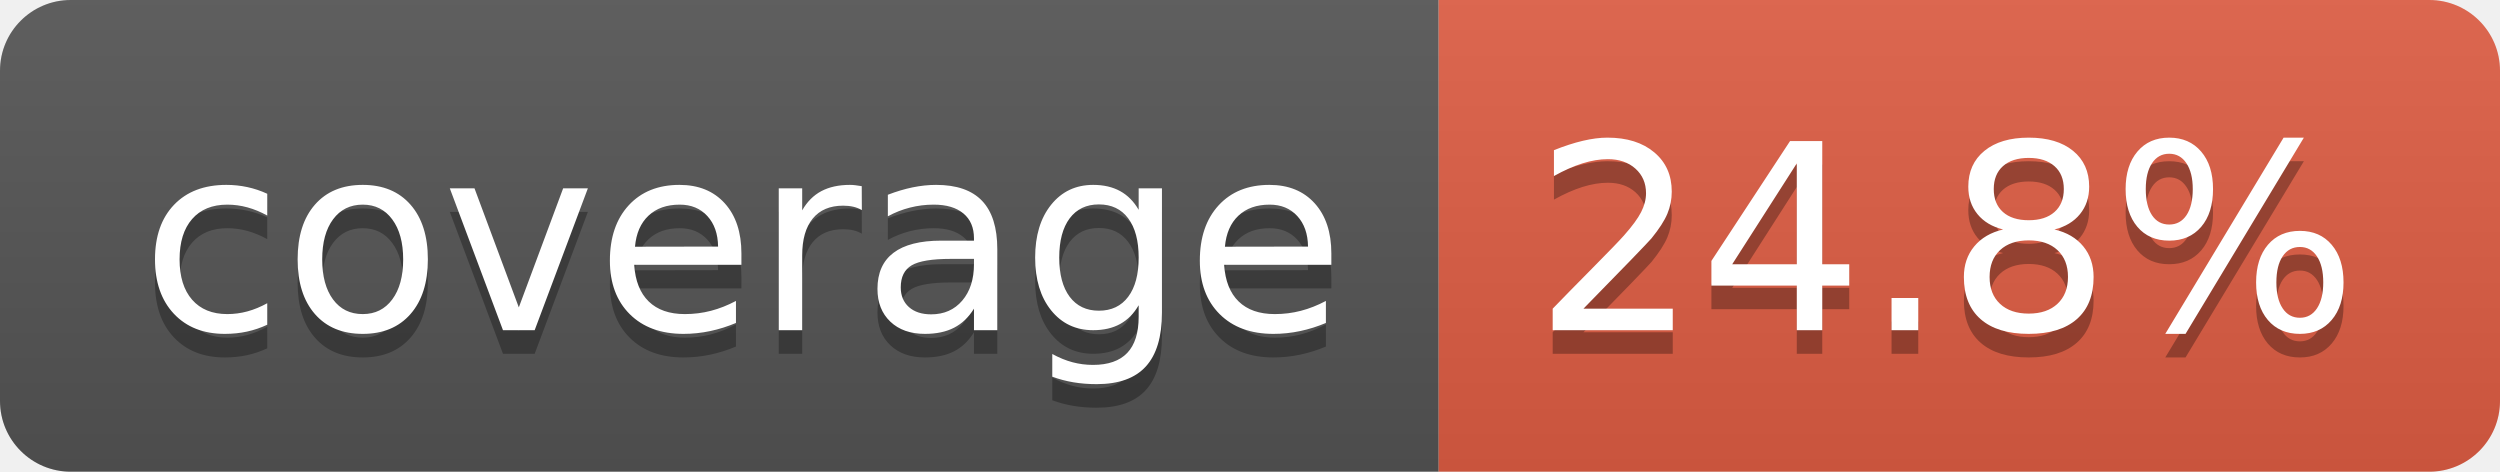
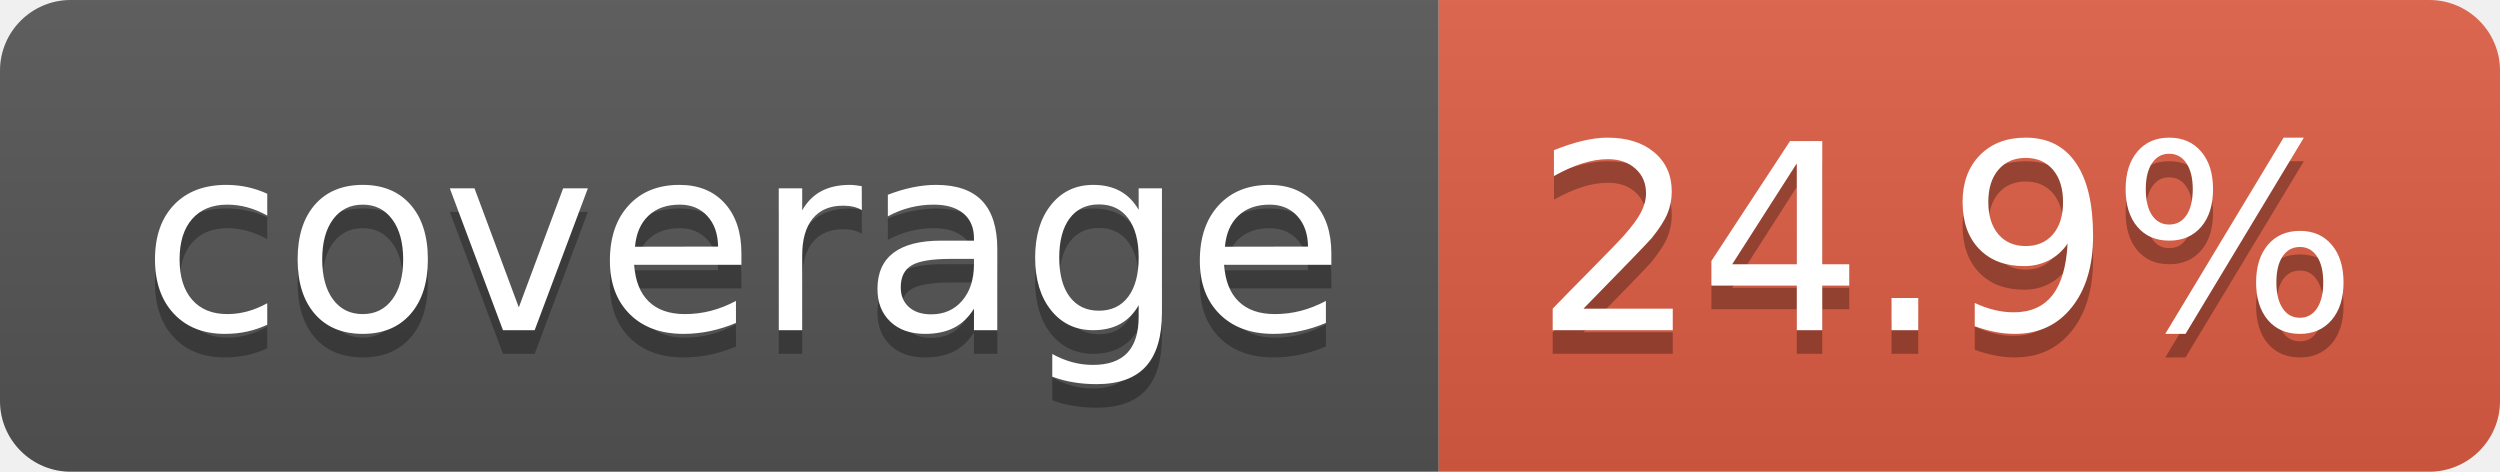
- <svg xmlns="http://www.w3.org/2000/svg" width="106" height="20" role="img" aria-label="coverage: 24.8%">
+ <svg xmlns="http://www.w3.org/2000/svg" width="106" height="20" role="img" aria-label="coverage: 24.9%">
  <linearGradient id="s" x2="0" y2="100%">
    <stop offset="0" stop-color="#bbb" stop-opacity=".1" />
    <stop offset="1" stop-opacity=".1" />
  </linearGradient>
  <clipPath id="r">
    <rect width="106" height="20" rx="3" fill="#fff" />
  </clipPath>
  <g clip-path="url(#r)">
    <rect width="61" height="20" fill="#555" />
    <rect x="61" width="45" height="20" fill="#e05d44" />
    <rect width="106" height="20" fill="url(#s)" />
  </g>
  <g fill="#fff" text-anchor="middle" font-family="Verdana,Geneva,DejaVu Sans,sans-serif" text-rendering="geometricPrecision" font-size="110">
    <text aria-hidden="true" x="315" y="150" fill="#010101" fill-opacity=".3" transform="scale(.1)" textLength="510">coverage</text>
    <text x="315" y="140" transform="scale(.1)" fill="#fff" textLength="510">coverage</text>
-     <text aria-hidden="true" x="825" y="150" fill="#010101" fill-opacity=".3" transform="scale(.1)" textLength="350">24.8%</text>
-     <text x="825" y="140" transform="scale(.1)" fill="#fff" textLength="350">24.8%</text>
+     <text aria-hidden="true" x="825" y="150" fill="#010101" fill-opacity=".3" transform="scale(.1)" textLength="350">24.9%</text>
+     <text x="825" y="140" transform="scale(.1)" fill="#fff" textLength="350">24.9%</text>
  </g>
</svg>
